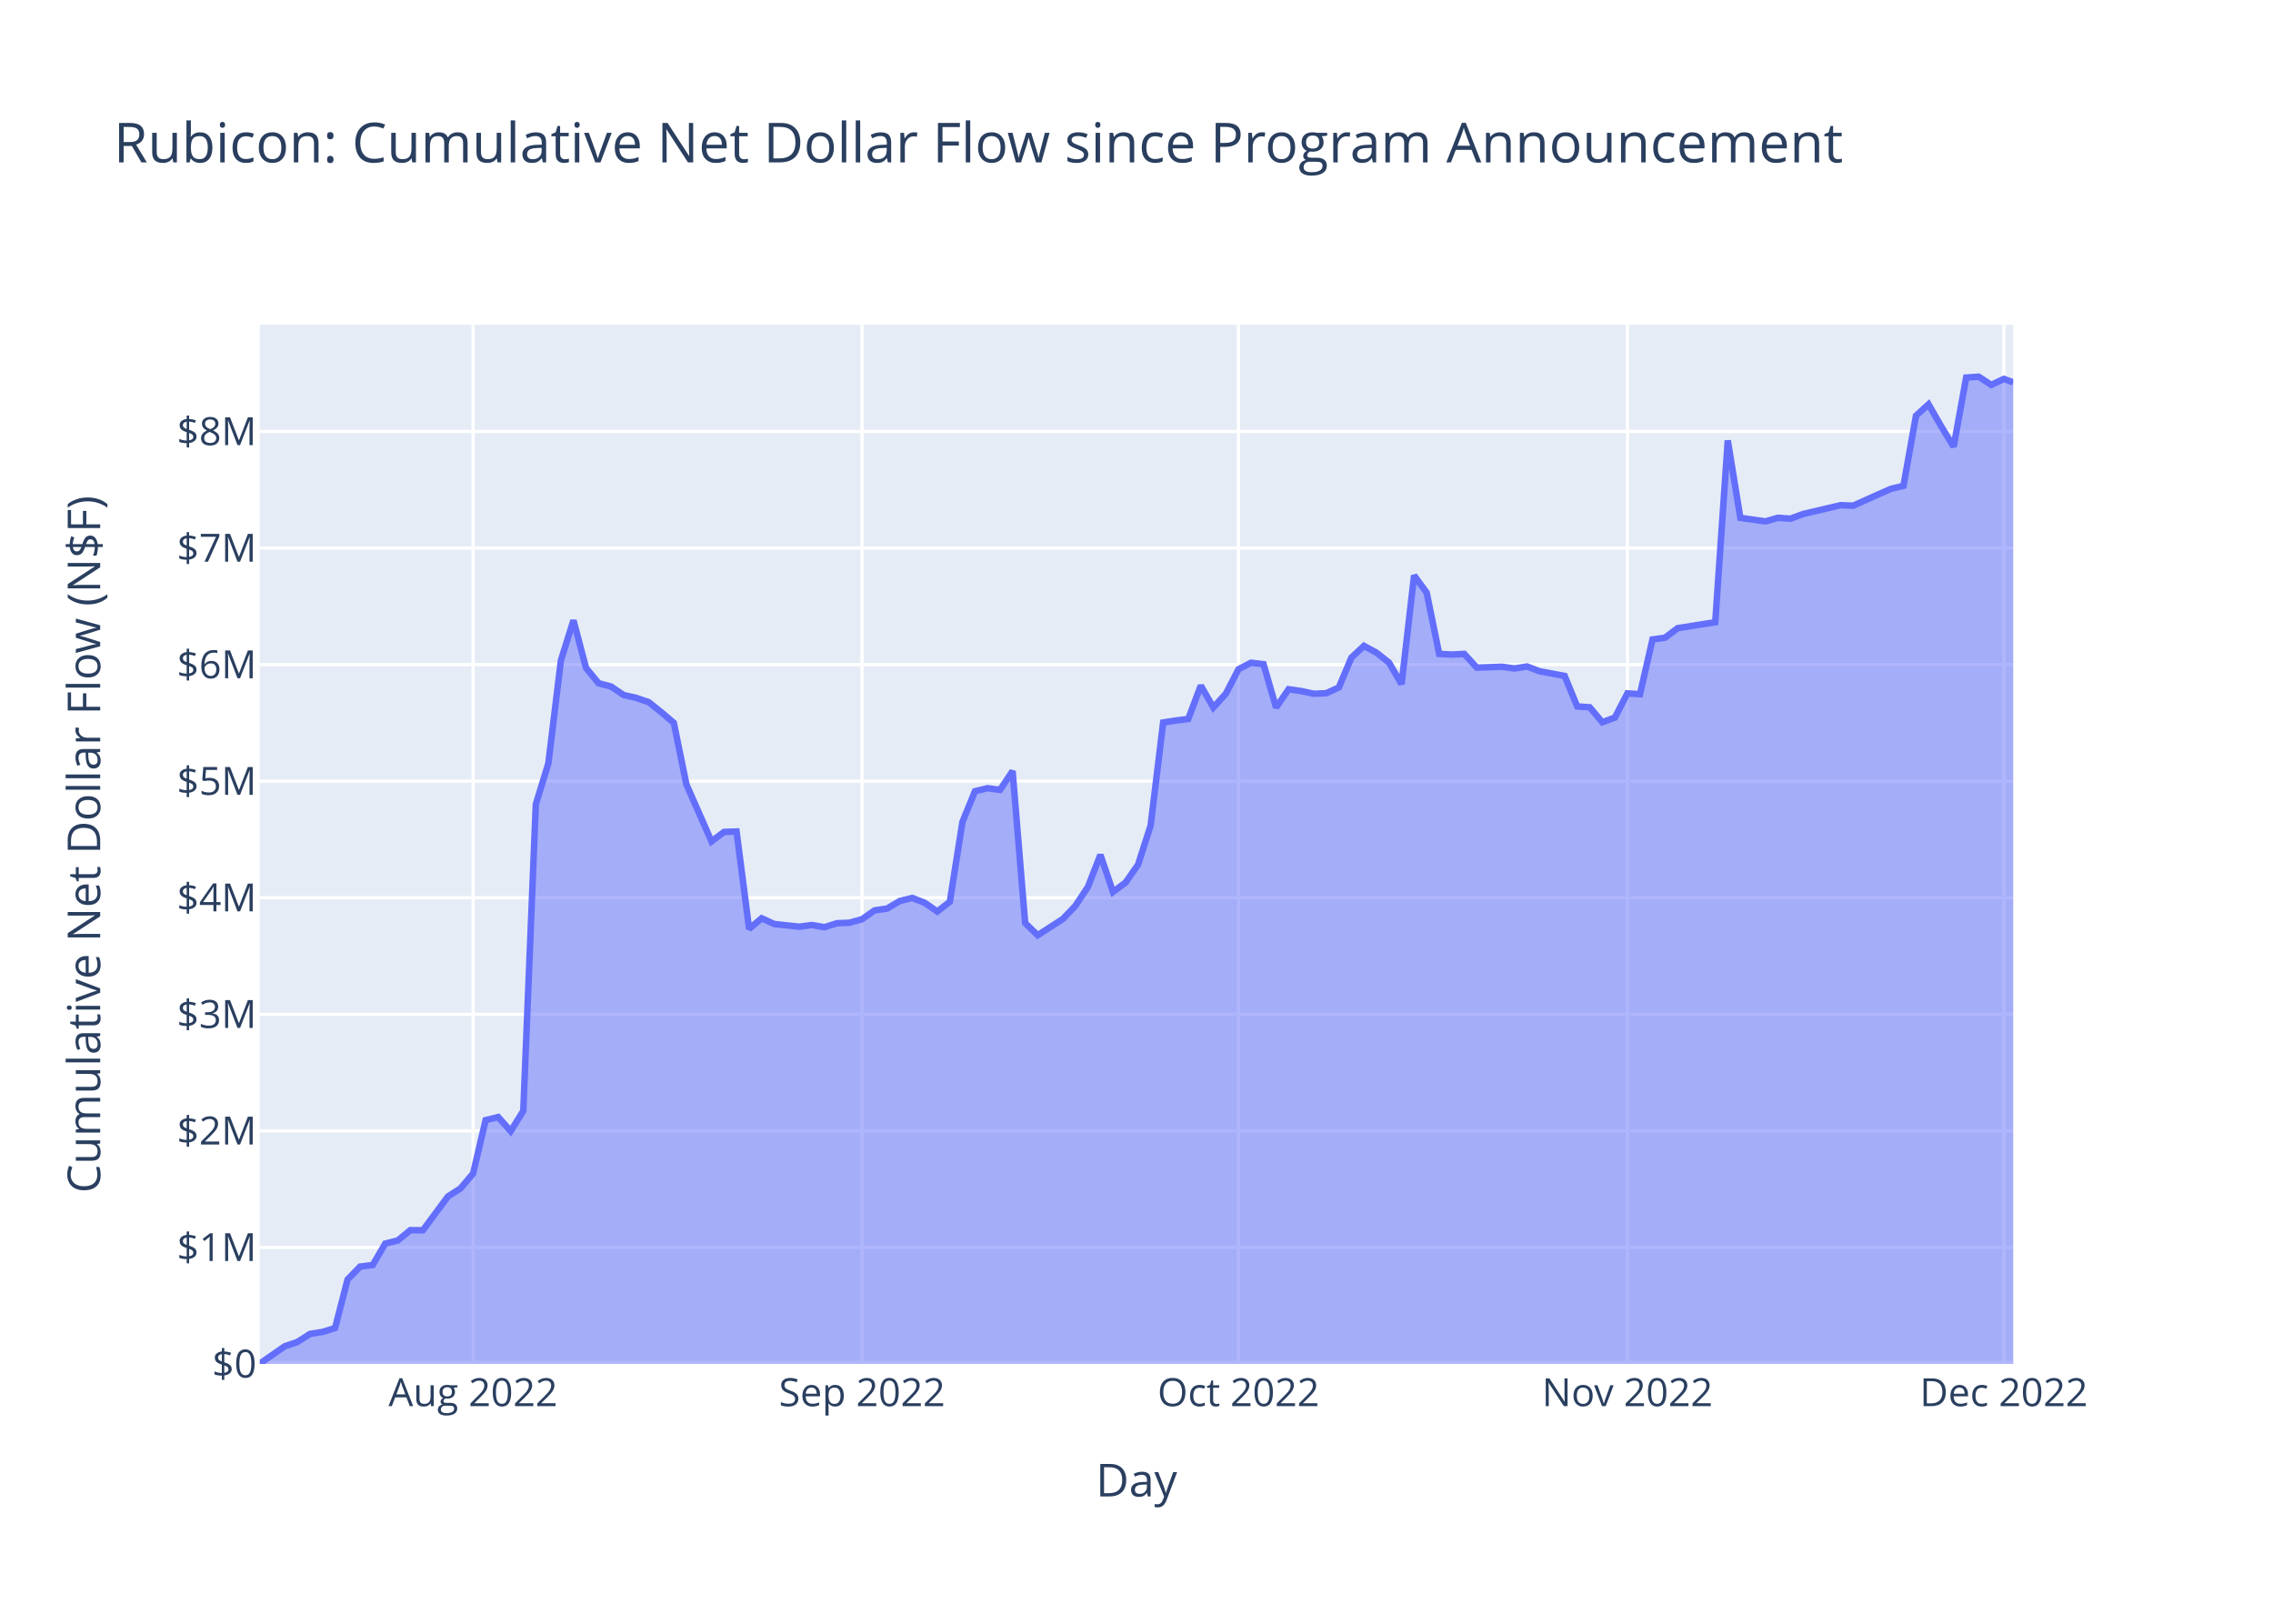
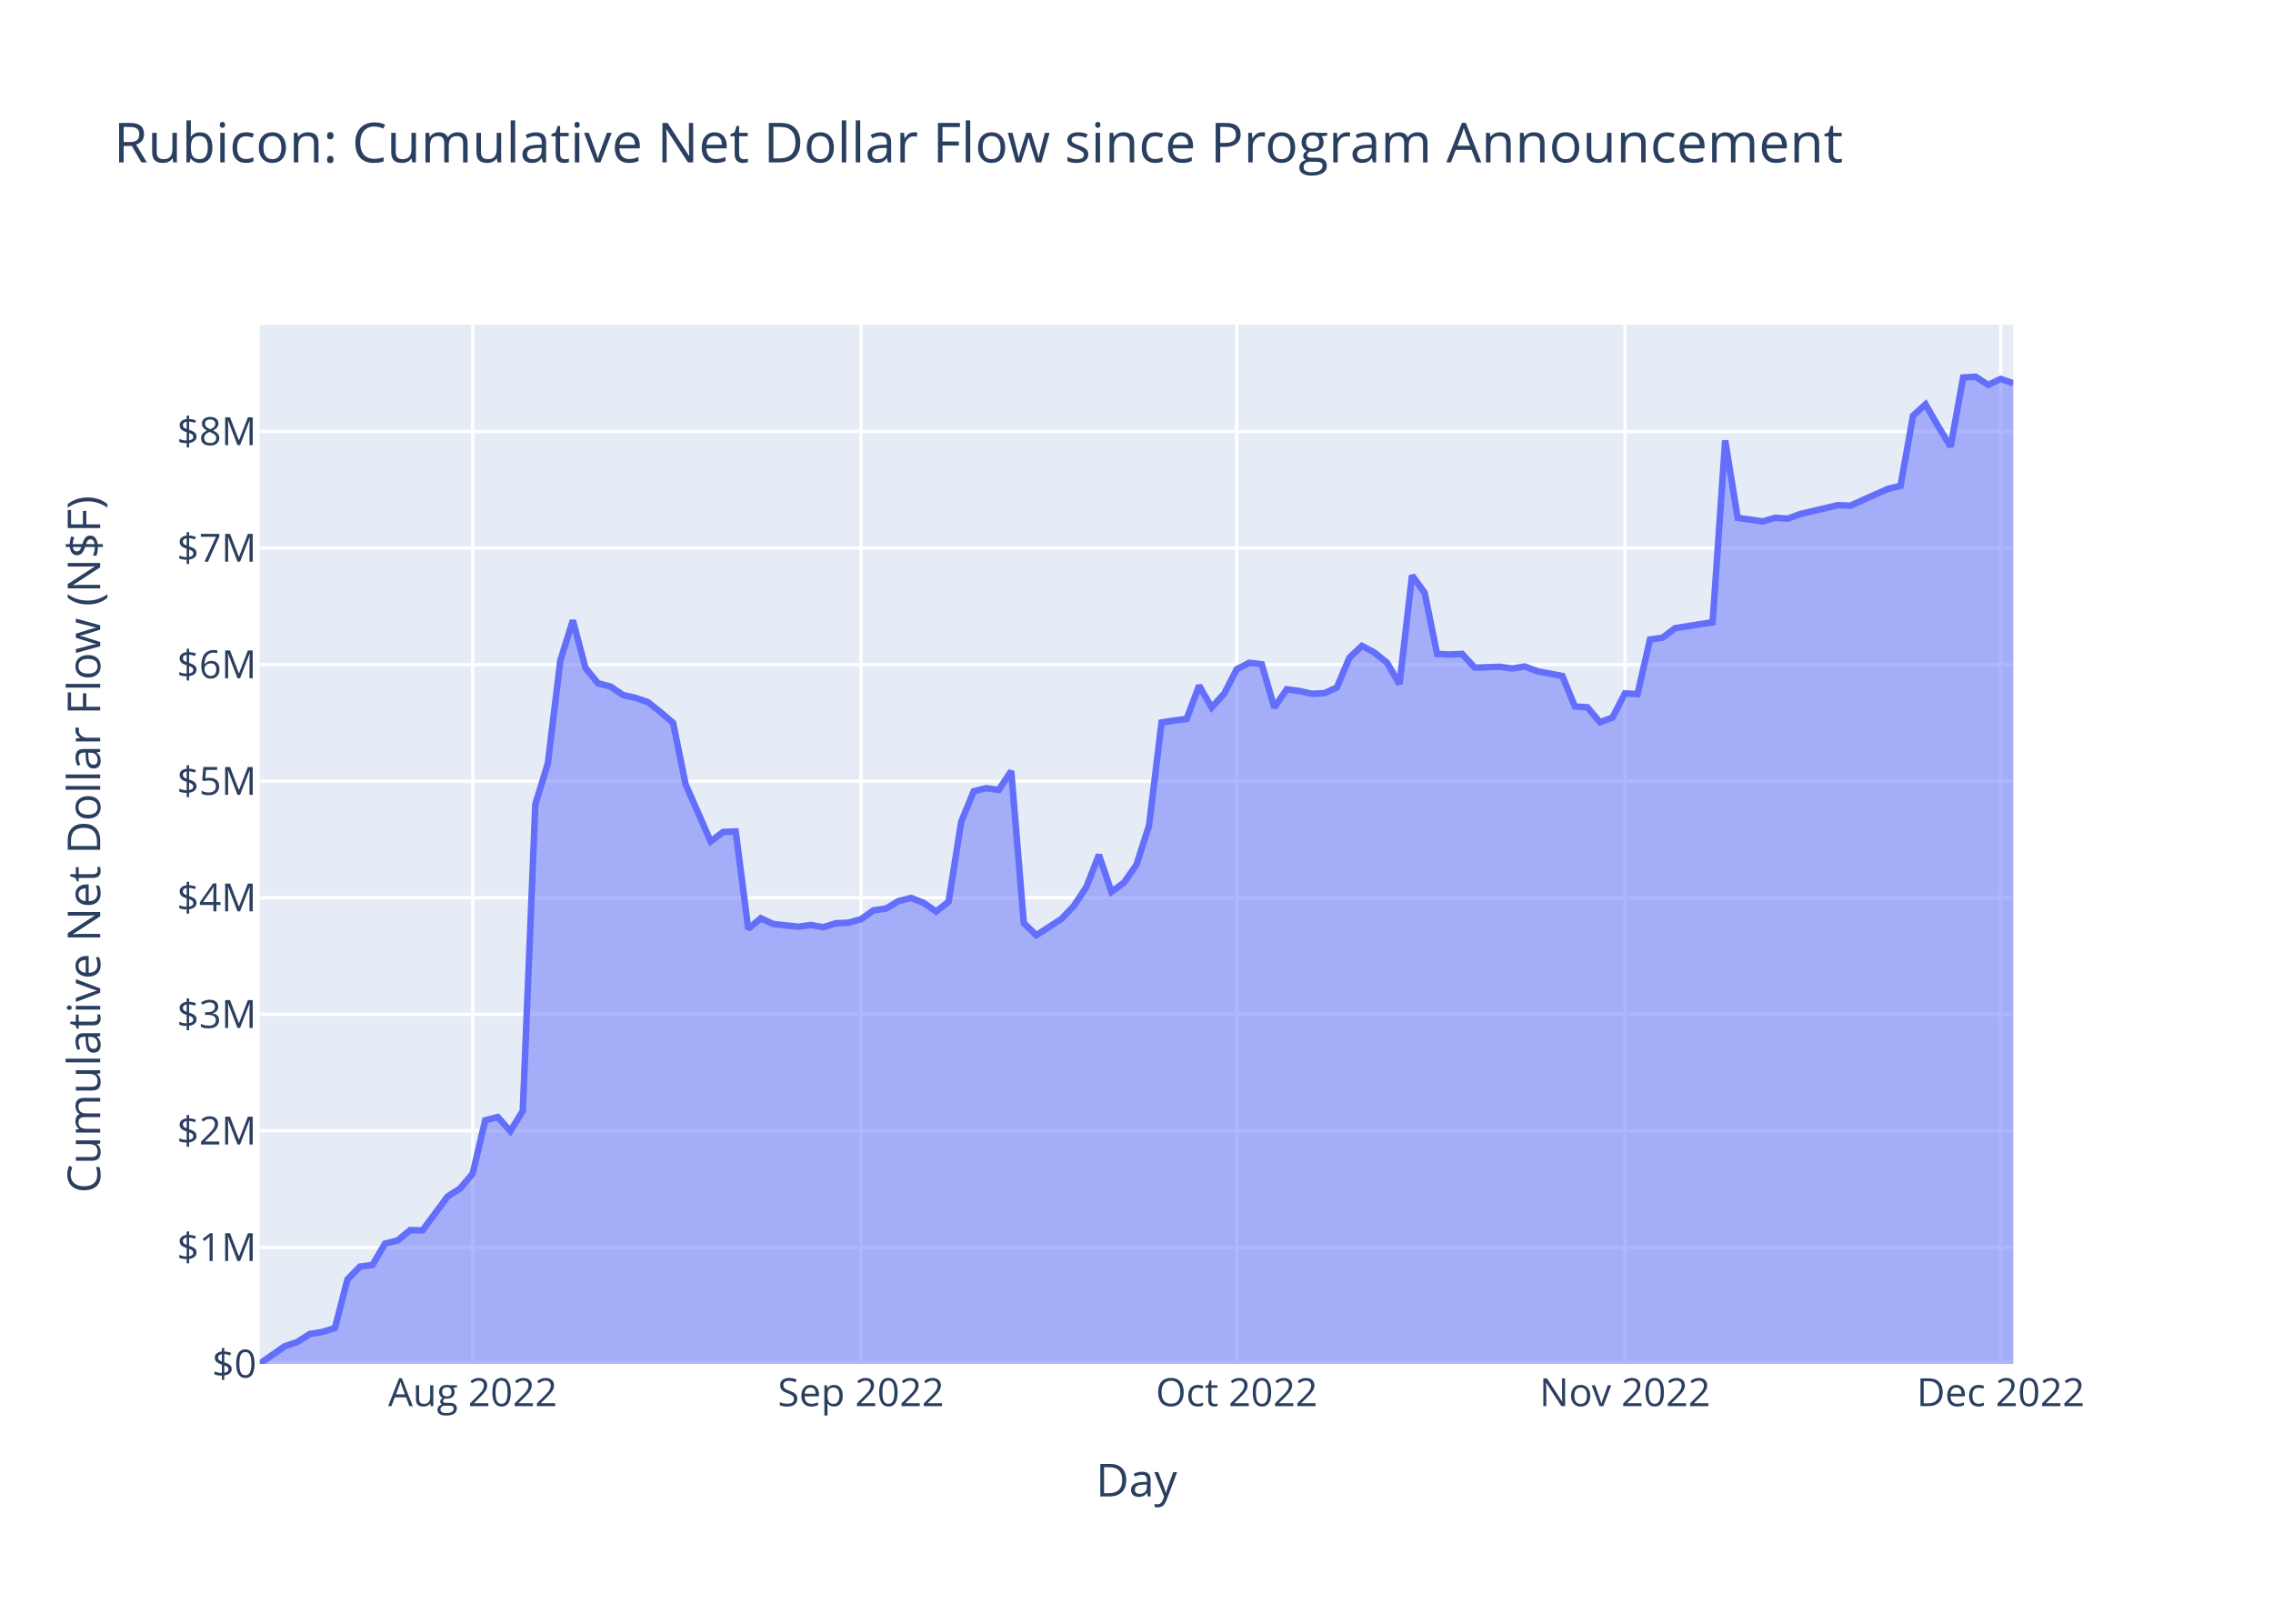
<svg xmlns="http://www.w3.org/2000/svg" class="main-svg" width="700" height="500" style="" viewBox="0 0 700 500">
  <rect x="0" y="0" width="700" height="500" style="fill: rgb(255, 255, 255); fill-opacity: 1;" />
-   <defs id="defs-f4de00">
+   <defs id="defs-ffc746">
    <g class="clips">
-       <clipPath id="clipf4de00xyplot" class="plotclip">
+       <clipPath id="clipffc746xyplot" class="plotclip">
        <rect width="540" height="320" />
      </clipPath>
-       <clipPath class="axesclip" id="clipf4de00x">
+       <clipPath class="axesclip" id="clipffc746x">
        <rect x="80" y="0" width="540" height="500" />
      </clipPath>
-       <clipPath class="axesclip" id="clipf4de00y">
+       <clipPath class="axesclip" id="clipffc746y">
        <rect x="0" y="100" width="700" height="320" />
      </clipPath>
-       <clipPath class="axesclip" id="clipf4de00xy">
+       <clipPath class="axesclip" id="clipffc746xy">
        <rect x="80" y="100" width="540" height="320" />
      </clipPath>
    </g>
    <g class="gradients" />
    <g class="patterns" />
  </defs>
  <g class="bglayer">
    <rect class="bg" x="80" y="100" width="540" height="320" style="fill: rgb(229, 236, 246); fill-opacity: 1; stroke-width: 0;" />
  </g>
  <g class="layer-below">
    <g class="imagelayer" />
    <g class="shapelayer" />
  </g>
  <g class="cartesianlayer">
    <g class="subplot xy">
      <g class="layer-subplot">
        <g class="shapelayer" />
        <g class="imagelayer" />
      </g>
      <g class="minor-gridlayer">
        <g class="x" />
        <g class="y" />
      </g>
      <g class="gridlayer">
        <g class="x">
-           <path class="xgrid crisp" transform="translate(145.69,0)" d="M0,100v320" style="stroke: rgb(255, 255, 255); stroke-opacity: 1; stroke-width: 1px;" />
-           <path class="xgrid crisp" transform="translate(265.47,0)" d="M0,100v320" style="stroke: rgb(255, 255, 255); stroke-opacity: 1; stroke-width: 1px;" />
-           <path class="xgrid crisp" transform="translate(381.4,0)" d="M0,100v320" style="stroke: rgb(255, 255, 255); stroke-opacity: 1; stroke-width: 1px;" />
-           <path class="xgrid crisp" transform="translate(501.18,0)" d="M0,100v320" style="stroke: rgb(255, 255, 255); stroke-opacity: 1; stroke-width: 1px;" />
-           <path class="xgrid crisp" transform="translate(617.1,0)" d="M0,100v320" style="stroke: rgb(255, 255, 255); stroke-opacity: 1; stroke-width: 1px;" />
+           <path class="xgrid crisp" transform="translate(145.57,0)" d="M0,100v320" style="stroke: rgb(255, 255, 255); stroke-opacity: 1; stroke-width: 1px;" />
+           <path class="xgrid crisp" transform="translate(265.14,0)" d="M0,100v320" style="stroke: rgb(255, 255, 255); stroke-opacity: 1; stroke-width: 1px;" />
+           <path class="xgrid crisp" transform="translate(380.86,0)" d="M0,100v320" style="stroke: rgb(255, 255, 255); stroke-opacity: 1; stroke-width: 1px;" />
+           <path class="xgrid crisp" transform="translate(500.43,0)" d="M0,100v320" style="stroke: rgb(255, 255, 255); stroke-opacity: 1; stroke-width: 1px;" />
+           <path class="xgrid crisp" transform="translate(616.14,0)" d="M0,100v320" style="stroke: rgb(255, 255, 255); stroke-opacity: 1; stroke-width: 1px;" />
        </g>
        <g class="y">
          <path class="ygrid crisp" transform="translate(0,384.11)" d="M80,0h540" style="stroke: rgb(255, 255, 255); stroke-opacity: 1; stroke-width: 1px;" />
          <path class="ygrid crisp" transform="translate(0,348.22)" d="M80,0h540" style="stroke: rgb(255, 255, 255); stroke-opacity: 1; stroke-width: 1px;" />
          <path class="ygrid crisp" transform="translate(0,312.33)" d="M80,0h540" style="stroke: rgb(255, 255, 255); stroke-opacity: 1; stroke-width: 1px;" />
          <path class="ygrid crisp" transform="translate(0,276.44)" d="M80,0h540" style="stroke: rgb(255, 255, 255); stroke-opacity: 1; stroke-width: 1px;" />
          <path class="ygrid crisp" transform="translate(0,240.55)" d="M80,0h540" style="stroke: rgb(255, 255, 255); stroke-opacity: 1; stroke-width: 1px;" />
          <path class="ygrid crisp" transform="translate(0,204.65)" d="M80,0h540" style="stroke: rgb(255, 255, 255); stroke-opacity: 1; stroke-width: 1px;" />
          <path class="ygrid crisp" transform="translate(0,168.76)" d="M80,0h540" style="stroke: rgb(255, 255, 255); stroke-opacity: 1; stroke-width: 1px;" />
          <path class="ygrid crisp" transform="translate(0,132.87)" d="M80,0h540" style="stroke: rgb(255, 255, 255); stroke-opacity: 1; stroke-width: 1px;" />
        </g>
      </g>
      <g class="zerolinelayer">
        <path class="yzl zl crisp" transform="translate(0,420)" d="M80,0h540" style="stroke: rgb(255, 255, 255); stroke-opacity: 1; stroke-width: 2px;" />
      </g>
      <path class="xlines-below" />
      <path class="ylines-below" />
      <g class="overlines-below" />
      <g class="xaxislayer-below" />
      <g class="yaxislayer-below" />
      <g class="overaxes-below" />
-       <g class="plot" transform="translate(80,100)" clip-path="url(#clipf4de00xyplot)">
+       <g class="plot" transform="translate(80,100)" clip-path="url(#clipffc746xyplot)">
        <g class="scatterlayer mlayer">
-           <g class="trace scatter tracef5ba45" style="stroke-miterlimit: 2;">
+           <g class="trace scatter trace1b3e64" style="stroke-miterlimit: 2;">
            <g class="fills">
              <g>
-                 <path class="js-fill" d="M540,320L0,320L0,319.9L7.73,314.54L11.59,313.24L15.46,310.76L19.32,310.14L23.18,308.94L27.05,293.98L30.91,290.02L34.78,289.53L38.64,282.94L42.5,281.97L46.37,278.8L50.23,278.84L57.96,268.42L61.82,265.94L65.69,261.37L69.55,244.94L73.42,243.97L77.28,248.32L81.15,242.08L85.01,147.69L88.87,135.08L92.74,103.35L96.6,91.03L100.47,105.66L104.33,110.38L108.19,111.4L112.06,114.02L115.92,114.89L119.79,116.22L123.65,119.3L127.51,122.59L131.38,141.52L139.11,159.09L142.97,156.18L146.83,156.04L150.7,186.03L154.56,182.76L158.43,184.53L166.15,185.36L170.02,184.84L173.88,185.51L177.75,184.29L181.61,184.13L185.47,183.06L189.34,180.33L193.2,179.77L197.07,177.46L200.93,176.5L204.79,178L208.66,180.69L212.52,177.65L216.39,153.11L220.25,143.66L224.11,142.71L227.98,143.22L231.84,137.42L235.71,184.23L239.57,187.98L247.3,182.99L251.16,178.95L255.03,173.1L258.89,163.23L262.76,174.64L266.62,171.77L270.48,166.26L274.35,154.2L278.21,122.48L282.08,121.87L285.94,121.39L289.8,111.12L293.67,117.85L297.53,113.59L301.4,106.1L305.26,104.08L309.12,104.53L312.99,117.86L316.85,112.23L320.72,112.79L324.58,113.63L328.44,113.46L332.31,111.69L336.17,102.52L340.04,98.89L343.9,100.96L347.76,104.04L351.63,110.65L355.49,77.2L359.36,82.49L363.22,101.36L367.08,101.55L370.95,101.37L374.81,105.59L382.54,105.31L386.41,105.85L390.27,105.23L394.13,106.7L401.86,108.14L405.73,117.53L409.59,117.8L413.45,122.4L417.32,120.96L421.18,113.51L425.05,113.75L428.91,96.91L432.77,96.37L436.64,93.44L444.37,92.2L448.23,91.61L452.09,35.63L455.96,59.46L463.69,60.55L467.55,59.44L471.41,59.71L475.28,58.27L486.87,55.56L490.73,55.71L498.46,52.23L502.33,50.53L506.19,49.6L510.05,28.02L513.92,24.5L517.78,31.23L521.65,37.53L525.51,16.26L529.37,16L533.24,18.52L537.1,16.68L540,17.73" style="fill: rgb(99, 110, 250); fill-opacity: 0.5; stroke-width: 0;" />
+                 <path class="js-fill" d="M540,320L0,320L0,319.9L7.71,314.54L11.57,313.24L15.43,310.76L19.29,310.14L23.14,308.94L27,293.98L30.86,290.02L34.71,289.53L38.57,282.94L42.43,281.97L46.29,278.8L50.14,278.84L57.86,268.42L61.71,265.94L65.57,261.37L69.43,244.94L73.29,243.97L77.14,248.32L81,242.08L84.86,147.69L88.71,135.08L92.57,103.35L96.43,91.03L100.29,105.66L104.14,110.38L108,111.4L111.86,114.02L115.71,114.89L119.57,116.22L123.43,119.3L127.29,122.59L131.14,141.52L138.86,159.09L142.71,156.18L146.57,156.04L150.43,186.03L154.29,182.76L158.14,184.53L165.86,185.36L169.71,184.84L173.57,185.51L177.43,184.29L181.29,184.13L185.14,183.06L189,180.33L192.86,179.77L196.71,177.46L200.57,176.5L204.43,178L208.29,180.69L212.14,177.65L216,153.11L219.86,143.66L223.71,142.71L227.57,143.22L231.43,137.42L235.29,184.23L239.14,187.98L246.86,182.99L250.71,178.95L254.57,173.1L258.43,163.23L262.29,174.64L266.14,171.77L270,166.26L273.86,154.2L277.71,122.48L281.57,121.87L285.43,121.39L289.29,111.12L293.14,117.85L297,113.59L300.86,106.1L304.71,104.08L308.57,104.53L312.43,117.86L316.29,112.23L320.14,112.79L324,113.63L327.86,113.46L331.71,111.69L335.57,102.52L339.43,98.89L343.29,100.96L347.14,104.04L351,110.65L354.86,77.2L358.72,82.49L362.57,101.36L366.43,101.55L370.29,101.37L374.14,105.59L381.86,105.31L385.72,105.85L389.57,105.23L393.43,106.7L401.14,108.14L405,117.53L408.86,117.8L412.72,122.4L416.57,120.96L420.43,113.51L424.29,113.75L428.14,96.91L432,96.37L435.86,93.44L443.57,92.2L447.43,91.61L451.29,35.63L455.14,59.46L462.86,60.55L466.72,59.44L470.57,59.71L474.43,58.27L486,55.56L489.86,55.71L497.57,52.23L501.43,50.53L505.29,49.6L509.14,28.02L513,24.5L516.86,31.23L520.72,37.53L524.57,16.26L528.43,16L532.29,18.52L536.14,16.68L540,18.03" style="fill: rgb(99, 110, 250); fill-opacity: 0.5; stroke-width: 0;" />
              </g>
            </g>
            <g class="errorbars" />
            <g class="lines">
-               <path class="js-line" d="M0,319.9L7.73,314.54L11.59,313.24L15.46,310.76L19.32,310.14L23.18,308.94L27.05,293.98L30.91,290.02L34.78,289.53L38.64,282.94L42.5,281.97L46.37,278.8L50.23,278.84L57.96,268.42L61.82,265.94L65.69,261.37L69.55,244.94L73.42,243.97L77.28,248.32L81.15,242.08L85.01,147.69L88.87,135.08L92.74,103.35L96.6,91.03L100.47,105.66L104.33,110.38L108.19,111.4L112.06,114.02L115.92,114.89L119.79,116.22L123.65,119.3L127.51,122.59L131.38,141.52L139.11,159.09L142.97,156.18L146.83,156.04L150.7,186.03L154.56,182.76L158.43,184.53L166.15,185.36L170.02,184.84L173.88,185.51L177.75,184.29L181.61,184.13L185.47,183.06L189.34,180.33L193.2,179.77L197.07,177.46L200.93,176.5L204.79,178L208.66,180.69L212.52,177.65L216.39,153.11L220.25,143.66L224.11,142.71L227.98,143.22L231.84,137.42L235.71,184.23L239.57,187.98L247.3,182.99L251.16,178.95L255.03,173.1L258.89,163.23L262.76,174.64L266.62,171.77L270.48,166.26L274.35,154.2L278.21,122.48L282.08,121.87L285.94,121.39L289.8,111.12L293.67,117.85L297.53,113.59L301.4,106.1L305.26,104.08L309.12,104.53L312.99,117.86L316.85,112.23L320.72,112.79L324.58,113.63L328.44,113.46L332.31,111.69L336.17,102.52L340.04,98.89L343.9,100.96L347.76,104.04L351.63,110.65L355.49,77.2L359.36,82.49L363.22,101.36L367.08,101.55L370.95,101.37L374.81,105.59L382.54,105.31L386.41,105.85L390.27,105.23L394.13,106.7L401.86,108.14L405.73,117.53L409.59,117.8L413.45,122.4L417.32,120.96L421.18,113.51L425.05,113.75L428.91,96.91L432.77,96.37L436.64,93.44L444.37,92.2L448.23,91.61L452.09,35.63L455.96,59.46L463.69,60.55L467.55,59.44L471.41,59.71L475.28,58.27L486.87,55.56L490.73,55.71L498.46,52.23L502.33,50.53L506.19,49.6L510.05,28.02L513.92,24.5L517.78,31.23L521.65,37.53L525.51,16.26L529.37,16L533.24,18.52L537.1,16.68L540,17.73" style="vector-effect: non-scaling-stroke; fill: none; stroke: rgb(99, 110, 250); stroke-opacity: 1; stroke-width: 2px; opacity: 1;" />
+               <path class="js-line" d="M0,319.9L7.71,314.54L11.57,313.24L15.43,310.76L19.29,310.14L23.14,308.94L27,293.98L30.86,290.02L34.71,289.53L38.57,282.94L42.43,281.97L46.29,278.8L50.14,278.84L57.86,268.42L61.71,265.94L65.57,261.37L69.43,244.94L73.29,243.97L77.14,248.32L81,242.08L84.86,147.69L88.71,135.08L92.57,103.35L96.43,91.03L100.29,105.66L104.14,110.38L108,111.4L111.86,114.02L115.71,114.89L119.57,116.22L123.43,119.3L127.29,122.59L131.14,141.52L138.86,159.09L142.71,156.18L146.57,156.04L150.43,186.03L154.29,182.76L158.14,184.53L165.86,185.36L169.71,184.84L173.57,185.51L177.43,184.29L181.29,184.13L185.14,183.06L189,180.33L192.86,179.77L196.71,177.46L200.57,176.5L204.43,178L208.29,180.69L212.14,177.65L216,153.11L219.86,143.66L223.71,142.71L227.57,143.22L231.43,137.42L235.29,184.23L239.14,187.98L246.86,182.99L250.71,178.95L254.57,173.1L258.43,163.23L262.29,174.64L266.14,171.77L270,166.26L273.86,154.2L277.71,122.48L281.57,121.87L285.43,121.39L289.29,111.12L293.14,117.85L297,113.59L300.86,106.1L304.71,104.08L308.57,104.53L312.43,117.86L316.29,112.23L320.14,112.79L324,113.63L327.86,113.46L331.71,111.69L335.57,102.52L339.43,98.89L343.29,100.96L347.14,104.04L351,110.65L354.86,77.2L358.72,82.49L362.57,101.36L366.43,101.55L370.29,101.37L374.14,105.59L381.86,105.31L385.72,105.85L389.57,105.23L393.43,106.7L401.14,108.14L405,117.53L408.86,117.8L412.72,122.4L416.57,120.96L420.43,113.51L424.29,113.75L428.14,96.91L432,96.37L435.86,93.44L443.57,92.2L447.43,91.61L451.29,35.63L455.14,59.46L462.86,60.55L466.72,59.44L470.57,59.71L474.43,58.27L486,55.56L489.86,55.71L497.57,52.23L501.43,50.53L505.29,49.6L509.14,28.02L513,24.5L516.86,31.23L520.72,37.53L524.57,16.26L528.43,16L532.29,18.52L536.14,16.68L540,18.03" style="vector-effect: non-scaling-stroke; fill: none; stroke: rgb(99, 110, 250); stroke-opacity: 1; stroke-width: 2px; opacity: 1;" />
            </g>
            <g class="points" />
            <g class="text" />
          </g>
        </g>
      </g>
      <g class="overplot" />
      <path class="xlines-above crisp" d="M0,0" style="fill: none;" />
      <path class="ylines-above crisp" d="M0,0" style="fill: none;" />
      <g class="overlines-above" />
      <g class="xaxislayer-above">
        <g class="xtick">
-           <text text-anchor="middle" x="0" y="433" transform="translate(145.69,0)" style="font-family: 'Open Sans', verdana, arial, sans-serif; font-size: 12px; fill: rgb(42, 63, 95); fill-opacity: 1; white-space: pre; opacity: 1;">Aug 2022</text>
+           <text text-anchor="middle" x="0" y="433" transform="translate(145.57,0)" style="font-family: 'Open Sans', verdana, arial, sans-serif; font-size: 12px; fill: rgb(42, 63, 95); fill-opacity: 1; white-space: pre; opacity: 1;">Aug 2022</text>
        </g>
        <g class="xtick">
-           <text text-anchor="middle" x="0" y="433" style="font-family: 'Open Sans', verdana, arial, sans-serif; font-size: 12px; fill: rgb(42, 63, 95); fill-opacity: 1; white-space: pre; opacity: 1;" transform="translate(265.47,0)">Sep 2022</text>
+           <text text-anchor="middle" x="0" y="433" style="font-family: 'Open Sans', verdana, arial, sans-serif; font-size: 12px; fill: rgb(42, 63, 95); fill-opacity: 1; white-space: pre; opacity: 1;" transform="translate(265.14,0)">Sep 2022</text>
        </g>
        <g class="xtick">
-           <text text-anchor="middle" x="0" y="433" style="font-family: 'Open Sans', verdana, arial, sans-serif; font-size: 12px; fill: rgb(42, 63, 95); fill-opacity: 1; white-space: pre; opacity: 1;" transform="translate(381.4,0)">Oct 2022</text>
+           <text text-anchor="middle" x="0" y="433" style="font-family: 'Open Sans', verdana, arial, sans-serif; font-size: 12px; fill: rgb(42, 63, 95); fill-opacity: 1; white-space: pre; opacity: 1;" transform="translate(380.86,0)">Oct 2022</text>
        </g>
        <g class="xtick">
-           <text text-anchor="middle" x="0" y="433" style="font-family: 'Open Sans', verdana, arial, sans-serif; font-size: 12px; fill: rgb(42, 63, 95); fill-opacity: 1; white-space: pre; opacity: 1;" transform="translate(501.18,0)">Nov 2022</text>
+           <text text-anchor="middle" x="0" y="433" style="font-family: 'Open Sans', verdana, arial, sans-serif; font-size: 12px; fill: rgb(42, 63, 95); fill-opacity: 1; white-space: pre; opacity: 1;" transform="translate(500.43,0)">Nov 2022</text>
        </g>
        <g class="xtick">
-           <text text-anchor="middle" x="0" y="433" style="font-family: 'Open Sans', verdana, arial, sans-serif; font-size: 12px; fill: rgb(42, 63, 95); fill-opacity: 1; white-space: pre; opacity: 1;" transform="translate(617.1,0)">Dec 2022</text>
+           <text text-anchor="middle" x="0" y="433" style="font-family: 'Open Sans', verdana, arial, sans-serif; font-size: 12px; fill: rgb(42, 63, 95); fill-opacity: 1; white-space: pre; opacity: 1;" transform="translate(616.14,0)">Dec 2022</text>
        </g>
      </g>
      <g class="yaxislayer-above">
        <g class="ytick">
          <text text-anchor="end" x="79" y="4.2" transform="translate(0,420)" style="font-family: 'Open Sans', verdana, arial, sans-serif; font-size: 12px; fill: rgb(42, 63, 95); fill-opacity: 1; white-space: pre; opacity: 1;">$0</text>
        </g>
        <g class="ytick">
          <text text-anchor="end" x="79" y="4.2" style="font-family: 'Open Sans', verdana, arial, sans-serif; font-size: 12px; fill: rgb(42, 63, 95); fill-opacity: 1; white-space: pre; opacity: 1;" transform="translate(0,384.11)">$1M</text>
        </g>
        <g class="ytick">
          <text text-anchor="end" x="79" y="4.2" style="font-family: 'Open Sans', verdana, arial, sans-serif; font-size: 12px; fill: rgb(42, 63, 95); fill-opacity: 1; white-space: pre; opacity: 1;" transform="translate(0,348.22)">$2M</text>
        </g>
        <g class="ytick">
          <text text-anchor="end" x="79" y="4.2" style="font-family: 'Open Sans', verdana, arial, sans-serif; font-size: 12px; fill: rgb(42, 63, 95); fill-opacity: 1; white-space: pre; opacity: 1;" transform="translate(0,312.33)">$3M</text>
        </g>
        <g class="ytick">
          <text text-anchor="end" x="79" y="4.2" style="font-family: 'Open Sans', verdana, arial, sans-serif; font-size: 12px; fill: rgb(42, 63, 95); fill-opacity: 1; white-space: pre; opacity: 1;" transform="translate(0,276.44)">$4M</text>
        </g>
        <g class="ytick">
          <text text-anchor="end" x="79" y="4.2" style="font-family: 'Open Sans', verdana, arial, sans-serif; font-size: 12px; fill: rgb(42, 63, 95); fill-opacity: 1; white-space: pre; opacity: 1;" transform="translate(0,240.55)">$5M</text>
        </g>
        <g class="ytick">
          <text text-anchor="end" x="79" y="4.2" style="font-family: 'Open Sans', verdana, arial, sans-serif; font-size: 12px; fill: rgb(42, 63, 95); fill-opacity: 1; white-space: pre; opacity: 1;" transform="translate(0,204.65)">$6M</text>
        </g>
        <g class="ytick">
          <text text-anchor="end" x="79" y="4.2" style="font-family: 'Open Sans', verdana, arial, sans-serif; font-size: 12px; fill: rgb(42, 63, 95); fill-opacity: 1; white-space: pre; opacity: 1;" transform="translate(0,168.76)">$7M</text>
        </g>
        <g class="ytick">
          <text text-anchor="end" x="79" y="4.2" style="font-family: 'Open Sans', verdana, arial, sans-serif; font-size: 12px; fill: rgb(42, 63, 95); fill-opacity: 1; white-space: pre; opacity: 1;" transform="translate(0,132.87)">$8M</text>
        </g>
      </g>
      <g class="overaxes-above" />
    </g>
  </g>
  <g class="polarlayer" />
  <g class="smithlayer" />
  <g class="ternarylayer" />
  <g class="geolayer" />
  <g class="funnelarealayer" />
  <g class="pielayer" />
  <g class="iciclelayer" />
  <g class="treemaplayer" />
  <g class="sunburstlayer" />
  <g class="glimages" />
-   <defs id="topdefs-f4de00">
+   <defs id="topdefs-ffc746">
    <g class="clips" />
  </defs>
  <g class="layer-above">
    <g class="imagelayer" />
    <g class="shapelayer" />
  </g>
  <g class="infolayer">
    <g class="g-gtitle">
      <text class="gtitle" x="35" y="50" text-anchor="start" dy="0em" style="font-family: 'Open Sans', verdana, arial, sans-serif; font-size: 17px; fill: rgb(42, 63, 95); opacity: 1; font-weight: normal; white-space: pre;">Rubicon: Cumulative Net Dollar Flow since Program Announcement</text>
    </g>
    <g class="g-xtitle">
      <text class="xtitle" x="350" y="460.8" text-anchor="middle" style="font-family: 'Open Sans', verdana, arial, sans-serif; font-size: 14px; fill: rgb(42, 63, 95); opacity: 1; font-weight: normal; white-space: pre;">Day</text>
    </g>
    <g class="g-ytitle">
      <text class="ytitle" transform="rotate(-90,30.85625,260)" x="30.856" y="260" text-anchor="middle" style="font-family: 'Open Sans', verdana, arial, sans-serif; font-size: 14px; fill: rgb(42, 63, 95); opacity: 1; font-weight: normal; white-space: pre;">Cumulative Net Dollar Flow (N$F)</text>
    </g>
  </g>
</svg>
